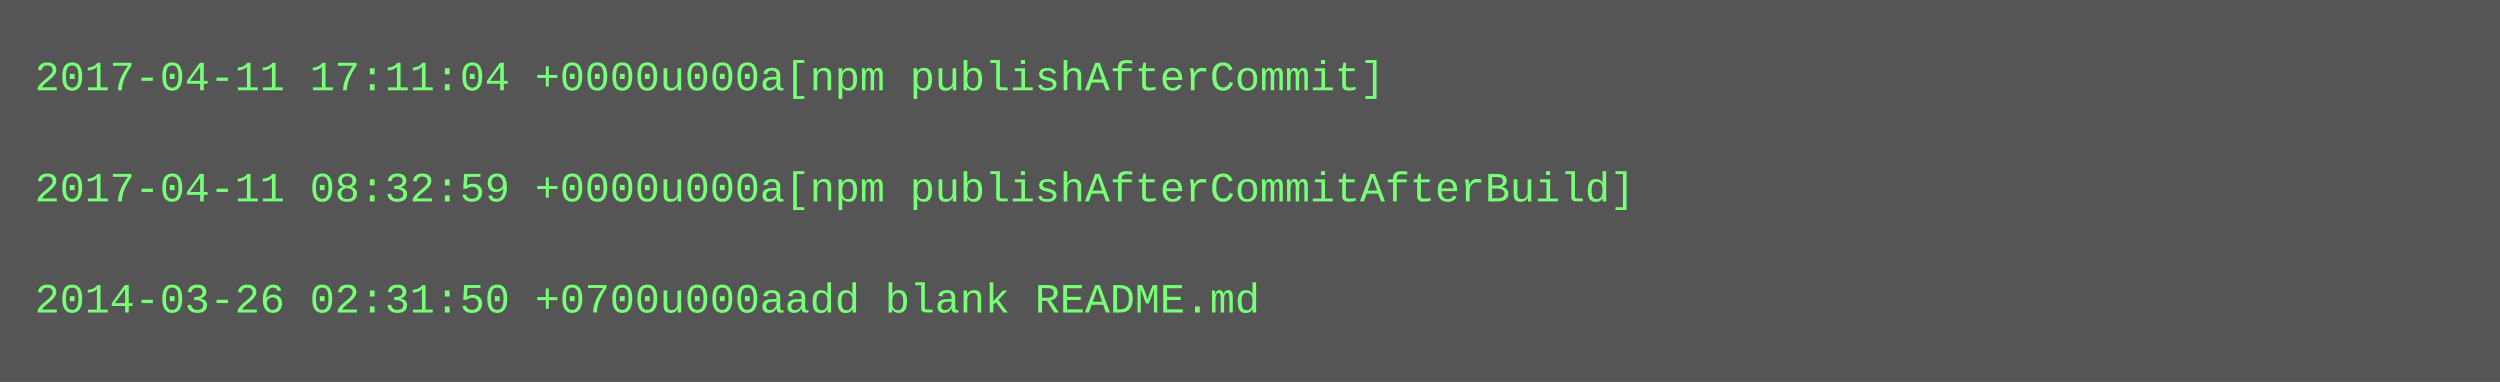
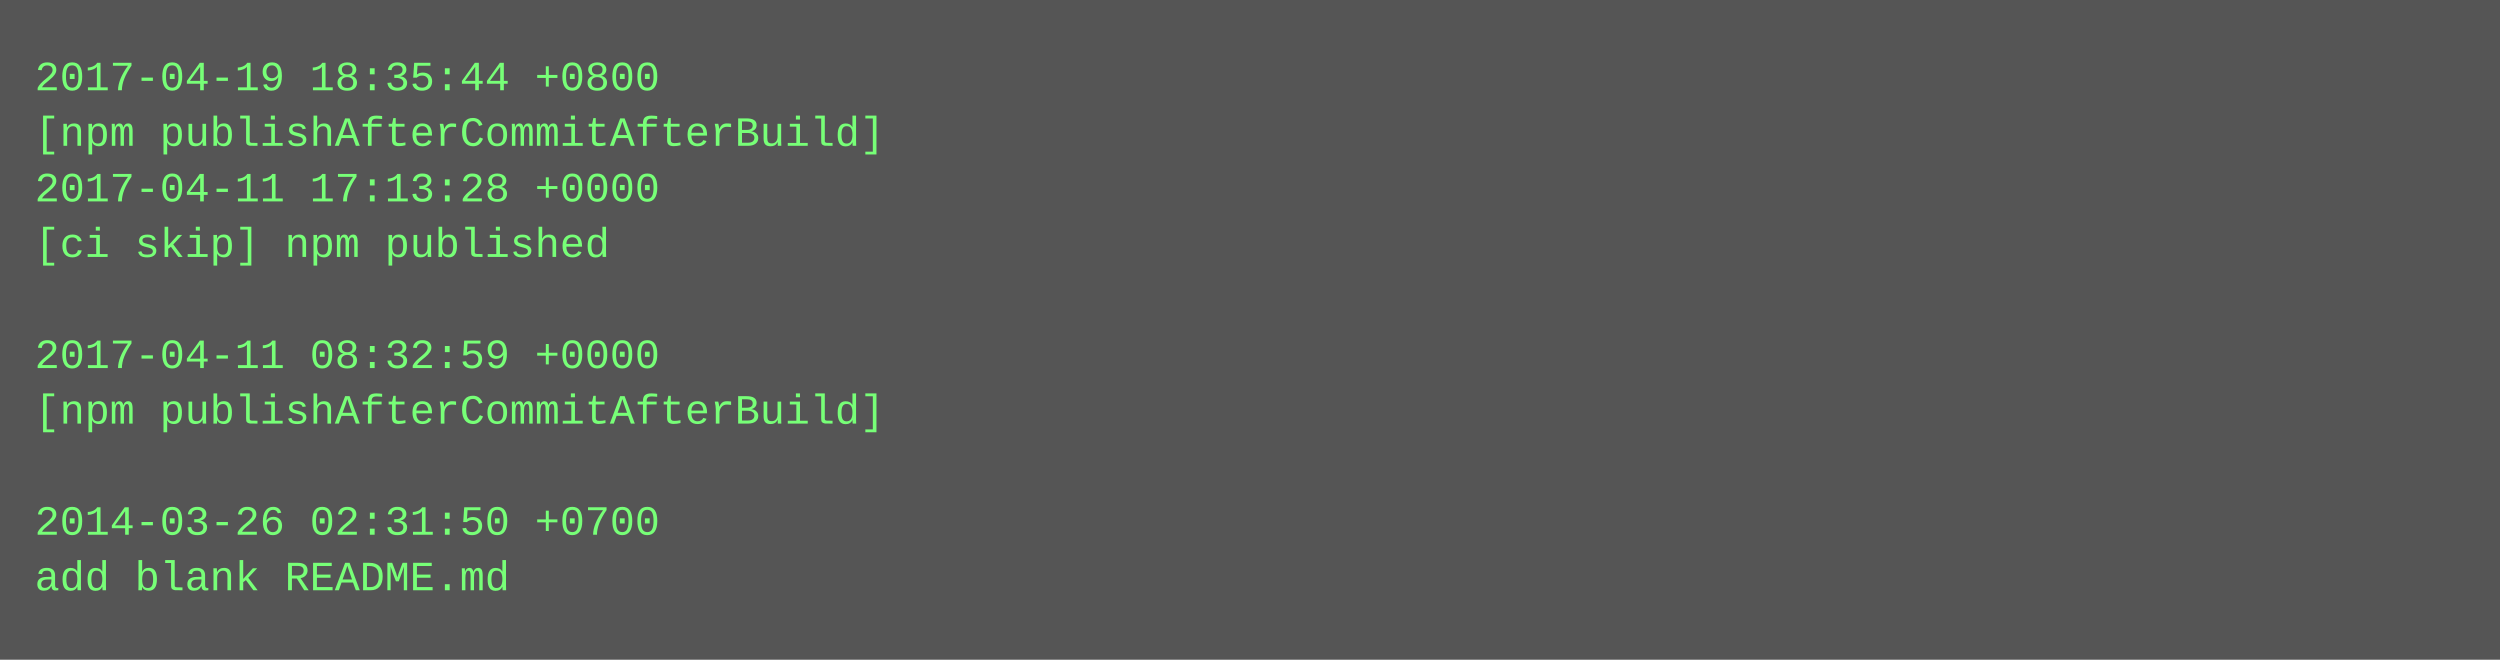
- <svg xmlns="http://www.w3.org/2000/svg" height="110" width="720">
-   <rect height="110" fill="#555" width="720" />
+ <svg xmlns="http://www.w3.org/2000/svg" height="190" width="720">
+   <rect height="190" fill="#555" width="720" />
  <text fill="#7f7" font-family="Courier New" font-size="12" xml:space="preserve">
-     <tspan x="10" y="26">2017-04-11 17:11:04 +0000u000a[npm publishAfterCommit]</tspan>
-     <tspan x="10" y="42" />
-     <tspan x="10" y="58">2017-04-11 08:32:59 +0000u000a[npm publishAfterCommitAfterBuild]</tspan>
-     <tspan x="10" y="74" />
-     <tspan x="10" y="90">2014-03-26 02:31:50 +0700u000aadd blank README.md</tspan>
+     <tspan x="10" y="26">2017-04-19 18:35:44 +0800</tspan>
+     <tspan x="10" y="42">[npm publishAfterCommitAfterBuild]</tspan>
+     <tspan x="10" y="58">2017-04-11 17:13:28 +0000</tspan>
+     <tspan x="10" y="74">[ci skip] npm published</tspan>
+     <tspan x="10" y="90" />
+     <tspan x="10" y="106">2017-04-11 08:32:59 +0000</tspan>
+     <tspan x="10" y="122">[npm publishAfterCommitAfterBuild]</tspan>
+     <tspan x="10" y="138" />
+     <tspan x="10" y="154">2014-03-26 02:31:50 +0700</tspan>
+     <tspan x="10" y="170">add blank README.md</tspan>
  </text>
</svg>
